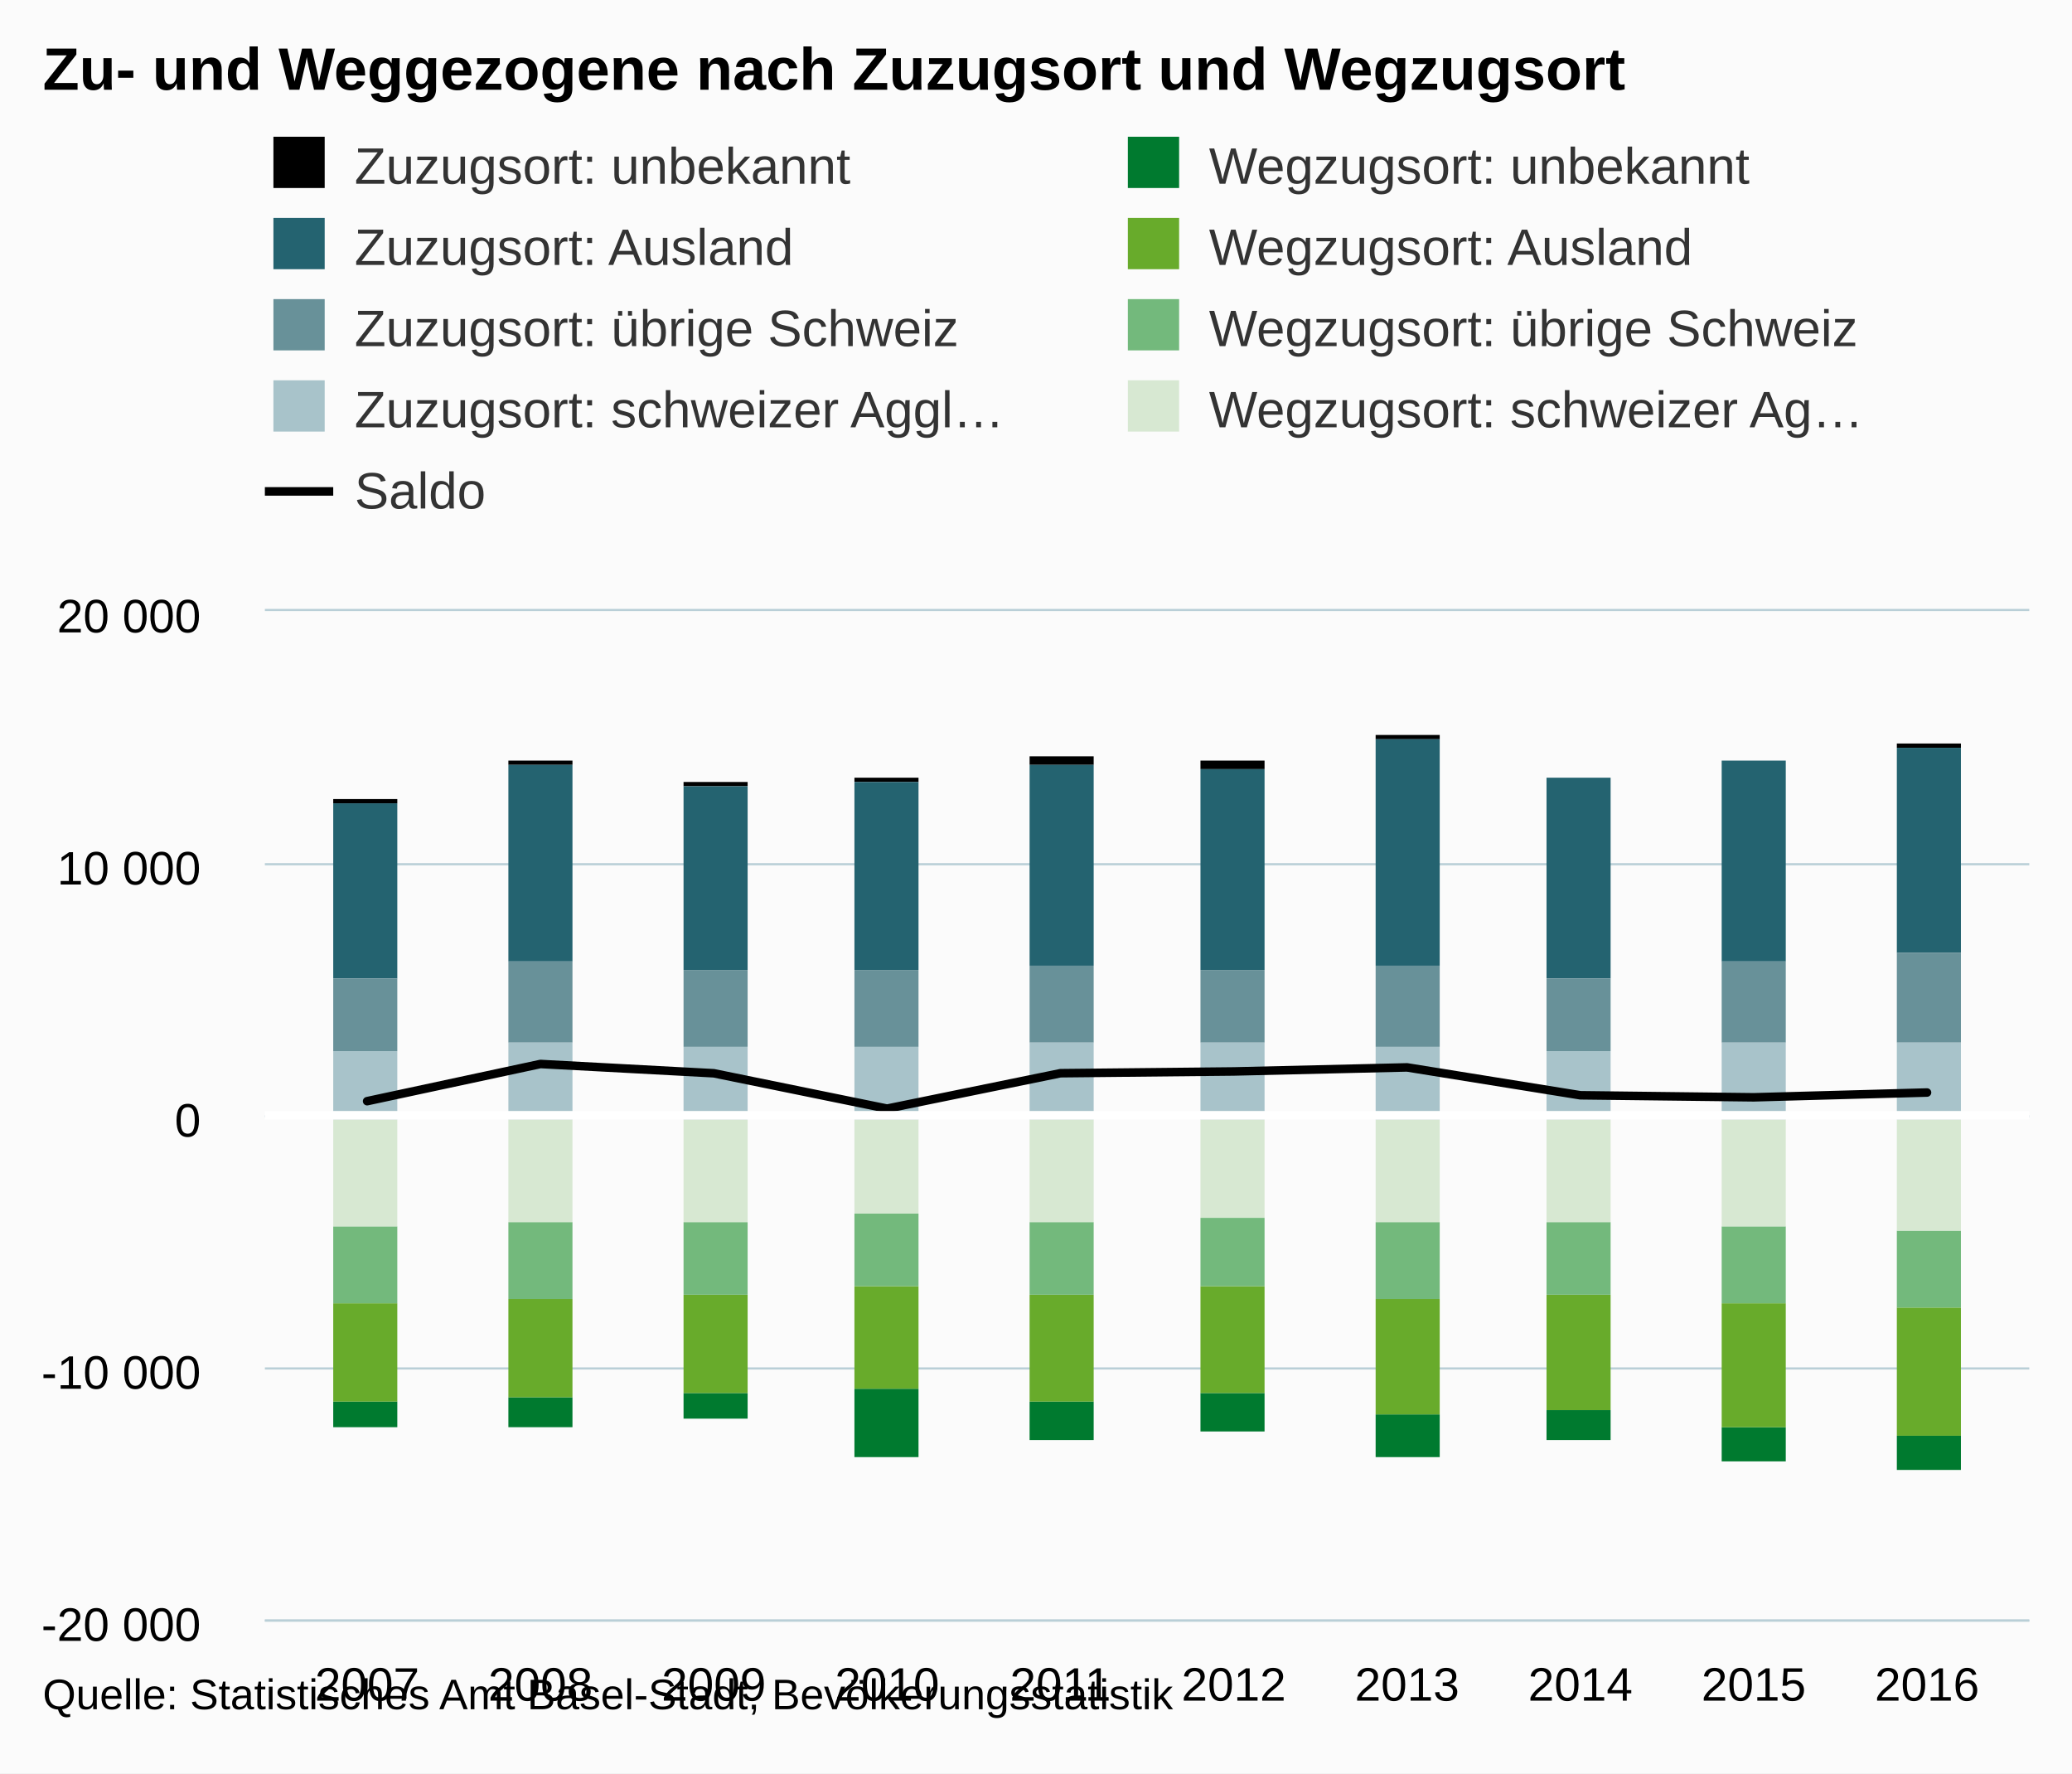
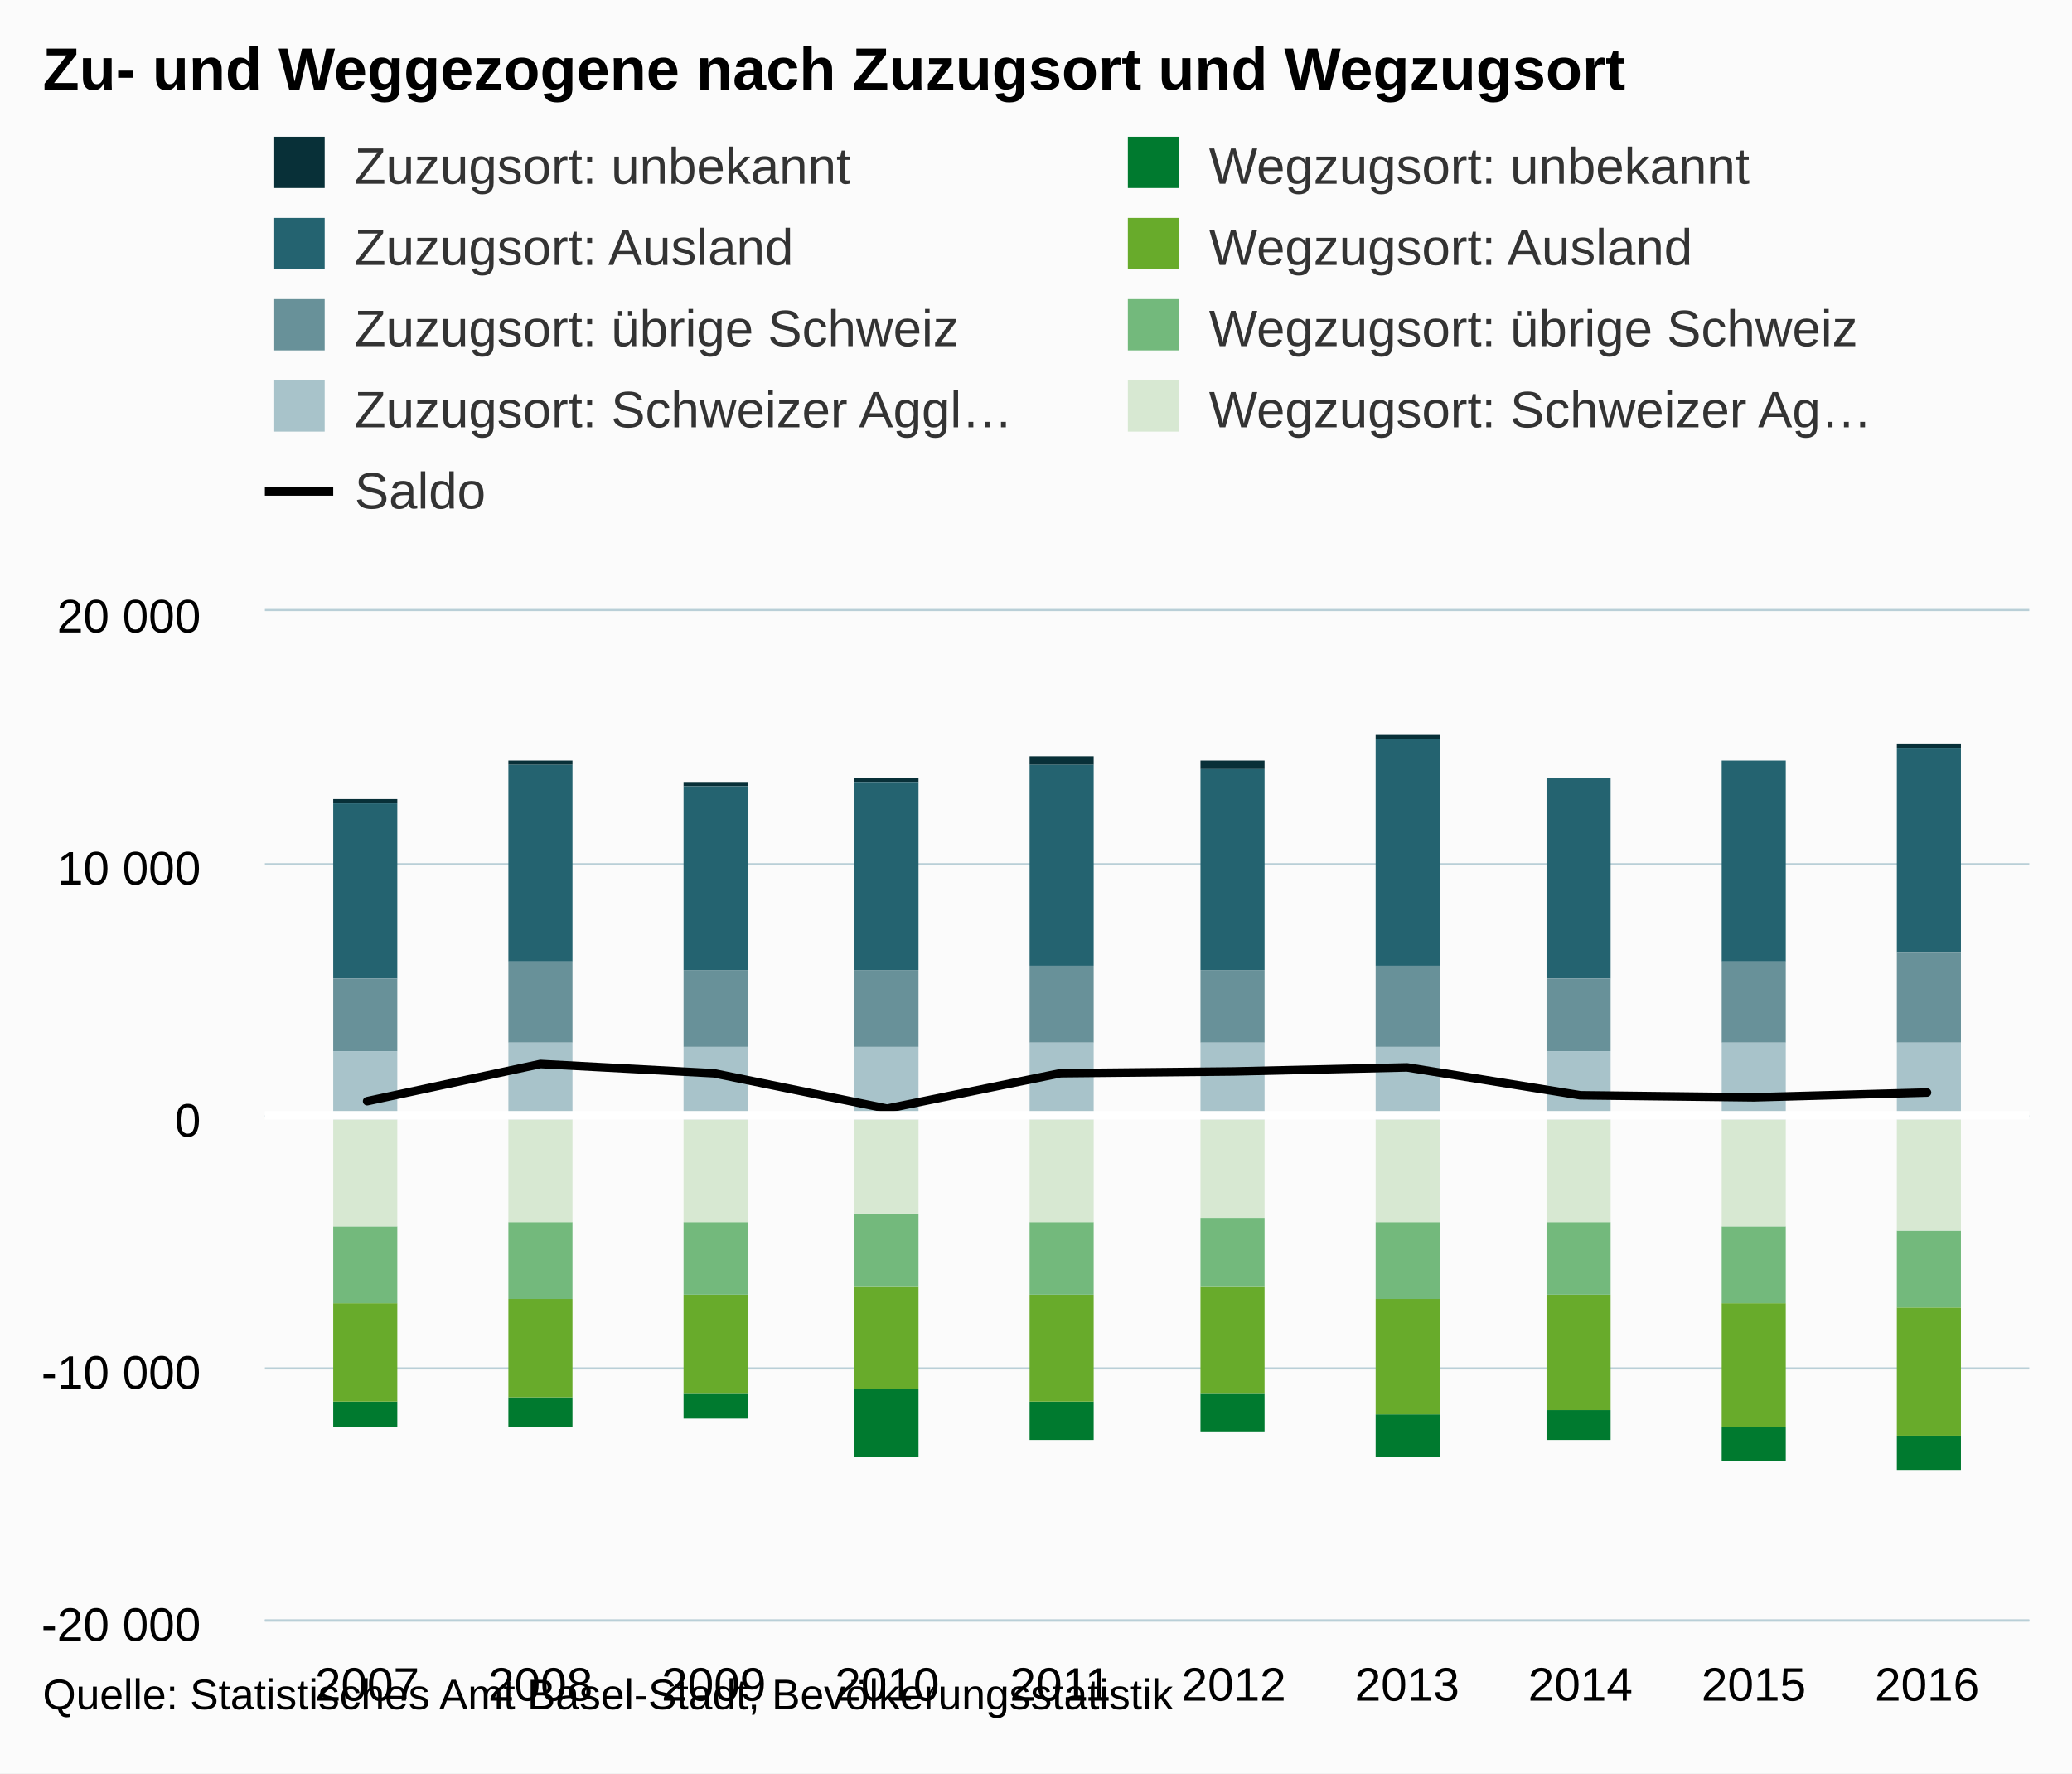
<svg xmlns="http://www.w3.org/2000/svg" version="1.1" class="highcharts-root" style="font-family:Arial;font-size:12px;" viewBox="0 0 485 415">
  <defs>
    <clipPath>
      <rect x="0" y="0" width="413" height="236" fill="none" />
    </clipPath>
    <clipPath id="a">
      <rect x="0" y="0" width="413" height="236" fill="none" />
    </clipPath>
  </defs>
  <rect fill="#fbfbfb" class="highcharts-background" x="0" y="0" width="485" height="415" rx="0" ry="0" />
  <rect fill="none" class="highcharts-plot-background" x="62" y="143" width="413" height="236" />
  <g class="highcharts-pane-group" />
  <g class="highcharts-grid highcharts-xaxis-grid ">
    <path fill="none" class="highcharts-grid-line" d="M 85.5 143 L 85.5 379" opacity="1" />
    <path fill="none" class="highcharts-grid-line" d="M 126.5 143 L 126.5 379" opacity="1" />
    <path fill="none" class="highcharts-grid-line" d="M 166.5 143 L 166.5 379" opacity="1" />
    <path fill="none" class="highcharts-grid-line" d="M 207.5 143 L 207.5 379" opacity="1" />
    <path fill="none" class="highcharts-grid-line" d="M 247.5 143 L 247.5 379" opacity="1" />
    <path fill="none" class="highcharts-grid-line" d="M 288.5 143 L 288.5 379" opacity="1" />
    <path fill="none" class="highcharts-grid-line" d="M 328.5 143 L 328.5 379" opacity="1" />
    <path fill="none" class="highcharts-grid-line" d="M 369.5 143 L 369.5 379" opacity="1" />
    <path fill="none" class="highcharts-grid-line" d="M 409.5 143 L 409.5 379" opacity="1" />
    <path fill="none" class="highcharts-grid-line" d="M 450.5 143 L 450.5 379" opacity="1" />
  </g>
  <g class="highcharts-grid highcharts-yaxis-grid ">
    <path fill="none" stroke="#B9CFD7" stroke-width="0.5" class="highcharts-grid-line" d="M 62 379.25 L 475 379.25" opacity="1" />
    <path fill="none" stroke="#B9CFD7" stroke-width="0.5" class="highcharts-grid-line" d="M 62 320.25 L 475 320.25" opacity="1" />
    <path fill="none" stroke="#B9CFD7" stroke-width="0.5" class="highcharts-grid-line" d="M 62 261.25 L 475 261.25" opacity="1" />
    <path fill="none" stroke="#B9CFD7" stroke-width="0.5" class="highcharts-grid-line" d="M 62 202.25 L 475 202.25" opacity="1" />
    <path fill="none" stroke="#B9CFD7" stroke-width="0.5" class="highcharts-grid-line" d="M 62 142.75 L 475 142.75" opacity="1" />
  </g>
  <rect fill="none" class="highcharts-plot-border" x="62" y="143" width="413" height="236" />
  <g class="highcharts-axis highcharts-xaxis ">
    <path fill="none" class="highcharts-axis-line" stroke="#B9CFD7" stroke-width="0.5" d="M 62 379.25 L 475 379.25" />
  </g>
  <g class="highcharts-axis highcharts-yaxis ">
    <path fill="none" class="highcharts-axis-line" d="M 62 143 L 62 379" />
  </g>
  <g class="highcharts-series-group">
    <g class="highcharts-series highcharts-series-0 highcharts-column-series " transform="translate(62,143) scale(1 1)" clip-path="url(#a)">
-       <rect x="16" y="44" width="15" height="1" fill="#83038" class="highcharts-point" />
-       <rect x="57" y="35" width="15" height="1" fill="#83038" class="highcharts-point" />
-       <rect x="98" y="40" width="15" height="1" fill="#83038" class="highcharts-point" />
-       <rect x="138" y="39" width="15" height="1" fill="#83038" class="highcharts-point" />
-       <rect x="179" y="34" width="15" height="2" fill="#83038" class="highcharts-point" />
-       <rect x="219" y="35" width="15" height="2" fill="#83038" class="highcharts-point" />
-       <rect x="260" y="29" width="15" height="1" fill="#83038" class="highcharts-point" />
-       <rect x="300" y="39" width="15" height="0" fill="#83038" class="highcharts-point" />
-       <rect x="341" y="35" width="15" height="0" fill="#83038" class="highcharts-point" />
-       <rect x="382" y="31" width="15" height="1" fill="#83038" class="highcharts-point" />
+       <rect x="16" y="44" width="15" height="1" fill="#083038" class="highcharts-point" />
+       <rect x="57" y="35" width="15" height="1" fill="#083038" class="highcharts-point" />
+       <rect x="98" y="40" width="15" height="1" fill="#083038" class="highcharts-point" />
+       <rect x="138" y="39" width="15" height="1" fill="#083038" class="highcharts-point" />
+       <rect x="179" y="34" width="15" height="2" fill="#083038" class="highcharts-point" />
+       <rect x="219" y="35" width="15" height="2" fill="#083038" class="highcharts-point" />
+       <rect x="260" y="29" width="15" height="1" fill="#083038" class="highcharts-point" />
+       <rect x="300" y="39" width="15" height="0" fill="#083038" class="highcharts-point" />
+       <rect x="341" y="35" width="15" height="0" fill="#083038" class="highcharts-point" />
+       <rect x="382" y="31" width="15" height="1" fill="#083038" class="highcharts-point" />
    </g>
    <g class="highcharts-markers highcharts-series-0 highcharts-column-series " transform="translate(62,143) scale(1 1)" clip-path="none" />
    <g class="highcharts-series highcharts-series-1 highcharts-column-series " transform="translate(62,143) scale(1 1)" clip-path="url(#a)">
      <rect x="16" y="45" width="15" height="41" fill="#246370" class="highcharts-point" />
      <rect x="57" y="36" width="15" height="46" fill="#246370" class="highcharts-point" />
      <rect x="98" y="41" width="15" height="43" fill="#246370" class="highcharts-point" />
      <rect x="138" y="40" width="15" height="44" fill="#246370" class="highcharts-point" />
      <rect x="179" y="36" width="15" height="47" fill="#246370" class="highcharts-point" />
      <rect x="219" y="37" width="15" height="47" fill="#246370" class="highcharts-point" />
      <rect x="260" y="30" width="15" height="53" fill="#246370" class="highcharts-point" />
      <rect x="300" y="39" width="15" height="47" fill="#246370" class="highcharts-point" />
      <rect x="341" y="35" width="15" height="47" fill="#246370" class="highcharts-point" />
      <rect x="382" y="32" width="15" height="48" fill="#246370" class="highcharts-point" />
    </g>
    <g class="highcharts-markers highcharts-series-1 highcharts-column-series " transform="translate(62,143) scale(1 1)" clip-path="none" />
    <g class="highcharts-series highcharts-series-2 highcharts-column-series " transform="translate(62,143) scale(1 1)" clip-path="url(#a)">
      <rect x="16" y="86" width="15" height="17" fill="#689199" class="highcharts-point" />
      <rect x="57" y="82" width="15" height="19" fill="#689199" class="highcharts-point" />
      <rect x="98" y="84" width="15" height="18" fill="#689199" class="highcharts-point" />
      <rect x="138" y="84" width="15" height="18" fill="#689199" class="highcharts-point" />
      <rect x="179" y="83" width="15" height="18" fill="#689199" class="highcharts-point" />
      <rect x="219" y="84" width="15" height="17" fill="#689199" class="highcharts-point" />
      <rect x="260" y="83" width="15" height="19" fill="#689199" class="highcharts-point" />
      <rect x="300" y="86" width="15" height="17" fill="#689199" class="highcharts-point" />
      <rect x="341" y="82" width="15" height="19" fill="#689199" class="highcharts-point" />
      <rect x="382" y="80" width="15" height="21" fill="#689199" class="highcharts-point" />
    </g>
    <g class="highcharts-markers highcharts-series-2 highcharts-column-series " transform="translate(62,143) scale(1 1)" clip-path="none" />
    <g class="highcharts-series highcharts-series-3 highcharts-column-series " transform="translate(62,143) scale(1 1)" clip-path="url(#a)">
      <rect x="16" y="103" width="15" height="16" fill="#A8C3CA" class="highcharts-point" />
      <rect x="57" y="101" width="15" height="18" fill="#A8C3CA" class="highcharts-point" />
      <rect x="98" y="102" width="15" height="17" fill="#A8C3CA" class="highcharts-point" />
      <rect x="138" y="102" width="15" height="17" fill="#A8C3CA" class="highcharts-point" />
      <rect x="179" y="101" width="15" height="18" fill="#A8C3CA" class="highcharts-point" />
      <rect x="219" y="101" width="15" height="18" fill="#A8C3CA" class="highcharts-point" />
      <rect x="260" y="102" width="15" height="17" fill="#A8C3CA" class="highcharts-point" />
      <rect x="300" y="103" width="15" height="16" fill="#A8C3CA" class="highcharts-point" />
      <rect x="341" y="101" width="15" height="18" fill="#A8C3CA" class="highcharts-point" />
      <rect x="382" y="101" width="15" height="18" fill="#A8C3CA" class="highcharts-point" />
    </g>
    <g class="highcharts-markers highcharts-series-3 highcharts-column-series " transform="translate(62,143) scale(1 1)" clip-path="none" />
    <g class="highcharts-series highcharts-series-4 highcharts-column-series " transform="translate(62,143) scale(1 1)" clip-path="url(#a)">
      <rect x="16" y="185" width="15" height="6" fill="#007A2F" class="highcharts-point highcharts-negative" />
      <rect x="57" y="184" width="15" height="7" fill="#007A2F" class="highcharts-point highcharts-negative" />
      <rect x="98" y="183" width="15" height="6" fill="#007A2F" class="highcharts-point highcharts-negative" />
      <rect x="138" y="182" width="15" height="16" fill="#007A2F" class="highcharts-point highcharts-negative" />
      <rect x="179" y="185" width="15" height="9" fill="#007A2F" class="highcharts-point highcharts-negative" />
      <rect x="219" y="183" width="15" height="9" fill="#007A2F" class="highcharts-point highcharts-negative" />
      <rect x="260" y="188" width="15" height="10" fill="#007A2F" class="highcharts-point highcharts-negative" />
      <rect x="300" y="187" width="15" height="7" fill="#007A2F" class="highcharts-point highcharts-negative" />
      <rect x="341" y="191" width="15" height="8" fill="#007A2F" class="highcharts-point highcharts-negative" />
      <rect x="382" y="193" width="15" height="8" fill="#007A2F" class="highcharts-point highcharts-negative" />
    </g>
    <g class="highcharts-markers highcharts-series-4 highcharts-column-series " transform="translate(62,143) scale(1 1)" clip-path="none" />
    <g class="highcharts-series highcharts-series-5 highcharts-column-series " transform="translate(62,143) scale(1 1)" clip-path="url(#a)">
      <rect x="16" y="162" width="15" height="23" fill="#68AB2B" class="highcharts-point highcharts-negative" />
      <rect x="57" y="161" width="15" height="23" fill="#68AB2B" class="highcharts-point highcharts-negative" />
      <rect x="98" y="160" width="15" height="23" fill="#68AB2B" class="highcharts-point highcharts-negative" />
      <rect x="138" y="158" width="15" height="24" fill="#68AB2B" class="highcharts-point highcharts-negative" />
      <rect x="179" y="160" width="15" height="25" fill="#68AB2B" class="highcharts-point highcharts-negative" />
      <rect x="219" y="158" width="15" height="25" fill="#68AB2B" class="highcharts-point highcharts-negative" />
      <rect x="260" y="161" width="15" height="27" fill="#68AB2B" class="highcharts-point highcharts-negative" />
      <rect x="300" y="160" width="15" height="27" fill="#68AB2B" class="highcharts-point highcharts-negative" />
      <rect x="341" y="162" width="15" height="29" fill="#68AB2B" class="highcharts-point highcharts-negative" />
      <rect x="382" y="163" width="15" height="30" fill="#68AB2B" class="highcharts-point highcharts-negative" />
    </g>
    <g class="highcharts-markers highcharts-series-5 highcharts-column-series " transform="translate(62,143) scale(1 1)" clip-path="none" />
    <g class="highcharts-series highcharts-series-6 highcharts-column-series " transform="translate(62,143) scale(1 1)" clip-path="url(#a)">
      <rect x="16" y="144" width="15" height="18" fill="#73B97C" class="highcharts-point highcharts-negative" />
      <rect x="57" y="143" width="15" height="18" fill="#73B97C" class="highcharts-point highcharts-negative" />
      <rect x="98" y="143" width="15" height="17" fill="#73B97C" class="highcharts-point highcharts-negative" />
      <rect x="138" y="141" width="15" height="17" fill="#73B97C" class="highcharts-point highcharts-negative" />
      <rect x="179" y="143" width="15" height="17" fill="#73B97C" class="highcharts-point highcharts-negative" />
      <rect x="219" y="142" width="15" height="16" fill="#73B97C" class="highcharts-point highcharts-negative" />
      <rect x="260" y="143" width="15" height="18" fill="#73B97C" class="highcharts-point highcharts-negative" />
      <rect x="300" y="143" width="15" height="17" fill="#73B97C" class="highcharts-point highcharts-negative" />
      <rect x="341" y="144" width="15" height="18" fill="#73B97C" class="highcharts-point highcharts-negative" />
      <rect x="382" y="145" width="15" height="18" fill="#73B97C" class="highcharts-point highcharts-negative" />
    </g>
    <g class="highcharts-markers highcharts-series-6 highcharts-column-series " transform="translate(62,143) scale(1 1)" clip-path="none" />
    <g class="highcharts-series highcharts-series-7 highcharts-column-series " transform="translate(62,143) scale(1 1)" clip-path="url(#a)">
      <rect x="16" y="119" width="15" height="25" fill="#D7E8D2" class="highcharts-point highcharts-negative" />
      <rect x="57" y="119" width="15" height="24" fill="#D7E8D2" class="highcharts-point highcharts-negative" />
      <rect x="98" y="119" width="15" height="24" fill="#D7E8D2" class="highcharts-point highcharts-negative" />
      <rect x="138" y="119" width="15" height="22" fill="#D7E8D2" class="highcharts-point highcharts-negative" />
      <rect x="179" y="119" width="15" height="24" fill="#D7E8D2" class="highcharts-point highcharts-negative" />
      <rect x="219" y="119" width="15" height="23" fill="#D7E8D2" class="highcharts-point highcharts-negative" />
      <rect x="260" y="119" width="15" height="24" fill="#D7E8D2" class="highcharts-point highcharts-negative" />
      <rect x="300" y="119" width="15" height="24" fill="#D7E8D2" class="highcharts-point highcharts-negative" />
      <rect x="341" y="119" width="15" height="25" fill="#D7E8D2" class="highcharts-point highcharts-negative" />
      <rect x="382" y="119" width="15" height="26" fill="#D7E8D2" class="highcharts-point highcharts-negative" />
    </g>
    <g class="highcharts-markers highcharts-series-7 highcharts-column-series " transform="translate(62,143) scale(1 1)" clip-path="none" />
    <g class="highcharts-series highcharts-series-8 highcharts-line-series " transform="translate(62,143) scale(1 1)" clip-path="url(#a)">
      <path fill="none" d="M 23.936 114.702 L 64.506 105.999 L 105.076 108.171 L 145.645 116.448 L 186.215 108.159 L 226.785 107.746 L 267.355 106.796 L 307.924 113.321 L 348.494 113.799 L 389.064 112.678" class="highcharts-graph" stroke="#000000" stroke-width="2" stroke-linejoin="round" stroke-linecap="round" />
    </g>
    <g class="highcharts-markers highcharts-series-8 highcharts-line-series " transform="translate(62,143) scale(1 1)" clip-path="none" />
  </g>
  <text x="10" text-anchor="start" class="highcharts-title" style="color:#000000;font-size:14px;font-weight:bold;fill:#000000;" y="21">
    <tspan>Zu- und Weggezogene nach Zuzugsort und Wegzugsort</tspan>
  </text>
  <text x="10" text-anchor="start" class="highcharts-subtitle" style="color:#000000;font-size:12px;font-weight:normal;font-family:Arial;fill:#000000;" y="40" />
  <g class="highcharts-plot-lines-4">
    <path fill="none" stroke="white" stroke-width="2" d="M 62 261 L 475 261" />
  </g>
  <g class="highcharts-legend" transform="translate(54,25)">
    <rect fill="none" class="highcharts-legend-box" rx="0" ry="0" x="0" y="0" width="396" height="106" visibility="visible" />
    <g>
      <g>
        <g class="highcharts-legend-item highcharts-column-series highcharts-color-undefined highcharts-series-0" transform="translate(8,3)">
          <text x="21" style="color:#333333;font-size:12px;font-weight:normal;cursor:pointer;fill:#333333;" text-anchor="start" y="15">
            <tspan>Zuzugsort: unbekannt</tspan>
          </text>
-           <rect x="2" y="4" width="12" height="12" fill="#83038" class="highcharts-point" />
+           <rect x="2" y="4" width="12" height="12" fill="#083038" class="highcharts-point" />
        </g>
        <g class="highcharts-legend-item highcharts-column-series highcharts-color-undefined highcharts-series-4" transform="translate(208,3)">
          <text x="21" y="15" style="color:#333333;font-size:12px;font-weight:normal;cursor:pointer;fill:#333333;" text-anchor="start">
            <tspan>Wegzugsort: unbekannt</tspan>
          </text>
          <rect x="2" y="4" width="12" height="12" fill="#007A2F" class="highcharts-point" />
        </g>
        <g class="highcharts-legend-item highcharts-column-series highcharts-color-undefined highcharts-series-1" transform="translate(8,22)">
          <text x="21" y="15" style="color:#333333;font-size:12px;font-weight:normal;cursor:pointer;fill:#333333;" text-anchor="start">
            <tspan>Zuzugsort: Ausland</tspan>
          </text>
          <rect x="2" y="4" width="12" height="12" fill="#246370" class="highcharts-point" />
        </g>
        <g class="highcharts-legend-item highcharts-column-series highcharts-color-undefined highcharts-series-5" transform="translate(208,22)">
          <text x="21" y="15" style="color:#333333;font-size:12px;font-weight:normal;cursor:pointer;fill:#333333;" text-anchor="start">
            <tspan>Wegzugsort: Ausland</tspan>
          </text>
          <rect x="2" y="4" width="12" height="12" fill="#68AB2B" class="highcharts-point" />
        </g>
        <g class="highcharts-legend-item highcharts-column-series highcharts-color-undefined highcharts-series-2" transform="translate(8,41)">
          <text x="21" y="15" style="color:#333333;font-size:12px;font-weight:normal;cursor:pointer;fill:#333333;" text-anchor="start">
            <tspan>Zuzugsort: übrige Schweiz</tspan>
          </text>
          <rect x="2" y="4" width="12" height="12" fill="#689199" class="highcharts-point" />
        </g>
        <g class="highcharts-legend-item highcharts-column-series highcharts-color-undefined highcharts-series-6" transform="translate(208,41)">
          <text x="21" y="15" style="color:#333333;font-size:12px;font-weight:normal;cursor:pointer;fill:#333333;" text-anchor="start">
            <tspan>Wegzugsort: übrige Schweiz</tspan>
          </text>
          <rect x="2" y="4" width="12" height="12" fill="#73B97C" class="highcharts-point" />
        </g>
        <g class="highcharts-legend-item highcharts-column-series highcharts-color-undefined highcharts-series-3" transform="translate(8,60)">
          <text x="21" y="15" style="color:#333333;font-size:12px;font-weight:normal;cursor:pointer;fill:#333333;" text-anchor="start">
-             <tspan>Zuzugsort: schweizer Aggl…</tspan>
+             <tspan>Zuzugsort: Schweizer Aggl…</tspan>
          </text>
          <rect x="2" y="4" width="12" height="12" fill="#A8C3CA" class="highcharts-point" />
        </g>
        <g class="highcharts-legend-item highcharts-column-series highcharts-color-undefined highcharts-series-7" transform="translate(208,60)">
          <text x="21" y="15" style="color:#333333;font-size:12px;font-weight:normal;cursor:pointer;fill:#333333;" text-anchor="start">
-             <tspan>Wegzugsort: schweizer Ag…</tspan>
+             <tspan>Wegzugsort: Schweizer Ag…</tspan>
          </text>
          <rect x="2" y="4" width="12" height="12" fill="#D7E8D2" class="highcharts-point" />
        </g>
        <g class="highcharts-legend-item highcharts-line-series highcharts-color-undefined highcharts-series-8" transform="translate(8,79)">
          <path fill="none" d="M 0 11 L 16 11" class="highcharts-graph" stroke="#000000" stroke-width="2" />
          <text x="21" y="15" style="color:#333333;font-size:12px;font-weight:normal;cursor:pointer;fill:#333333;" text-anchor="start">
            <tspan>Saldo</tspan>
          </text>
        </g>
      </g>
    </g>
  </g>
  <g class="highcharts-axis-labels highcharts-xaxis-labels ">
    <text x="85.936" style="color:#000000;cursor:default;font-size:11px;fill:#000000;" text-anchor="middle" transform="translate(0,0)" y="398" opacity="1">
      2007
    </text>
    <text x="126.506" style="color:#000000;cursor:default;font-size:11px;fill:#000000;" text-anchor="middle" transform="translate(0,0)" y="398" opacity="1">
      2008
    </text>
    <text x="167.076" style="color:#000000;cursor:default;font-size:11px;fill:#000000;" text-anchor="middle" transform="translate(0,0)" y="398" opacity="1">
      2009
    </text>
    <text x="207.645" style="color:#000000;cursor:default;font-size:11px;fill:#000000;" text-anchor="middle" transform="translate(0,0)" y="398" opacity="1">
      2010
    </text>
    <text x="248.215" style="color:#000000;cursor:default;font-size:11px;fill:#000000;" text-anchor="middle" transform="translate(0,0)" y="398" opacity="1">
      2011
    </text>
    <text x="288.785" style="color:#000000;cursor:default;font-size:11px;fill:#000000;" text-anchor="middle" transform="translate(0,0)" y="398" opacity="1">
      2012
    </text>
    <text x="329.355" style="color:#000000;cursor:default;font-size:11px;fill:#000000;" text-anchor="middle" transform="translate(0,0)" y="398" opacity="1">
      2013
    </text>
    <text x="369.924" style="color:#000000;cursor:default;font-size:11px;fill:#000000;" text-anchor="middle" transform="translate(0,0)" y="398" opacity="1">
      2014
    </text>
    <text x="410.494" style="color:#000000;cursor:default;font-size:11px;fill:#000000;" text-anchor="middle" transform="translate(0,0)" y="398" opacity="1">
      2015
    </text>
    <text x="451.064" style="color:#000000;cursor:default;font-size:11px;fill:#000000;" text-anchor="middle" transform="translate(0,0)" y="398" opacity="1">
      2016
    </text>
  </g>
  <g class="highcharts-axis-labels highcharts-yaxis-labels ">
    <text x="47" style="color:#000000;cursor:default;font-size:11px;fill:#000000;" text-anchor="end" transform="translate(0,0)" y="384" opacity="1">
      <tspan>-20 000</tspan>
    </text>
    <text x="47" style="color:#000000;cursor:default;font-size:11px;fill:#000000;" text-anchor="end" transform="translate(0,0)" y="325" opacity="1">
      <tspan>-10 000</tspan>
    </text>
    <text x="47" style="color:#000000;cursor:default;font-size:11px;fill:#000000;" text-anchor="end" transform="translate(0,0)" y="266" opacity="1">
      <tspan>0</tspan>
    </text>
    <text x="47" style="color:#000000;cursor:default;font-size:11px;fill:#000000;" text-anchor="end" transform="translate(0,0)" y="207" opacity="1">
      <tspan>10 000</tspan>
    </text>
    <text x="47" style="color:#000000;cursor:default;font-size:11px;fill:#000000;" text-anchor="end" transform="translate(0,0)" y="148" opacity="1">
      <tspan>20 000</tspan>
    </text>
  </g>
  <text x="10" class="highcharts-credits" text-anchor="start" style="cursor:default;color:#000000;font-size:10px;fill:#000000;" y="400">
    <tspan>Quelle: Statistisches Amt Basel-Stadt, Bevölkerungsstatistik</tspan>
  </text>
</svg>
